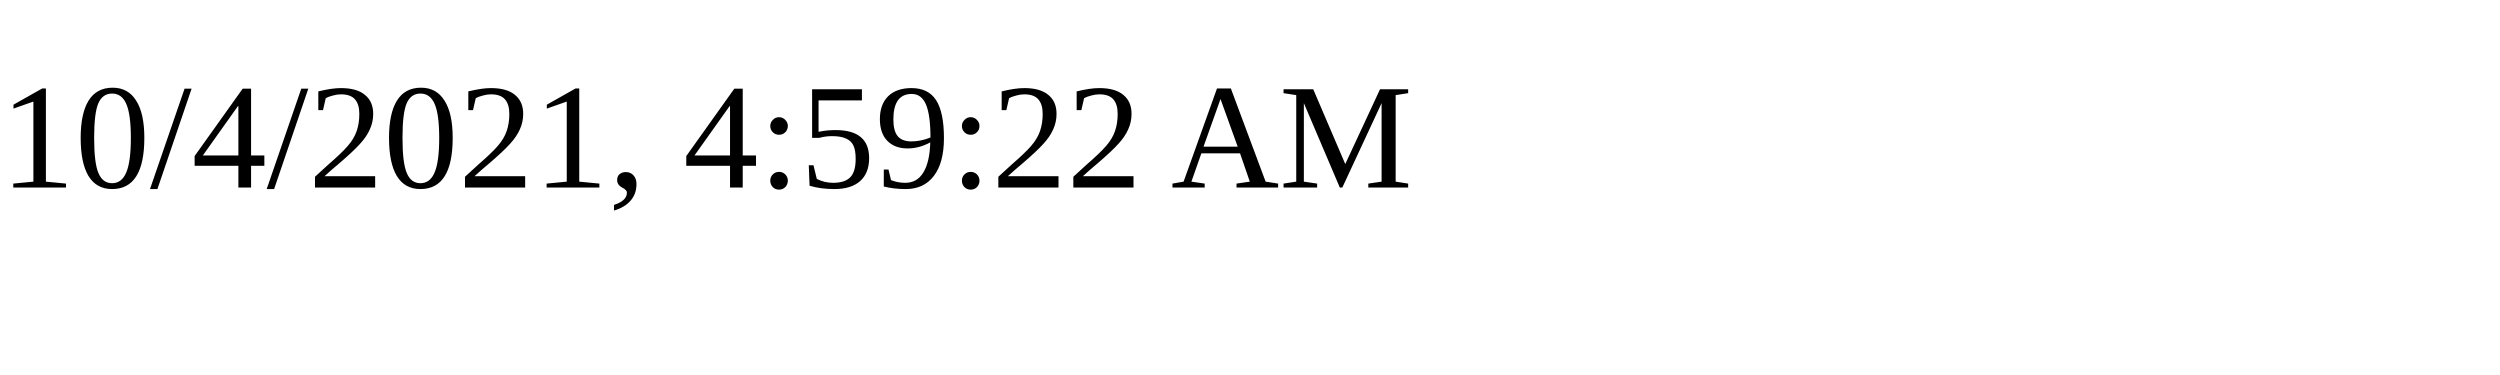
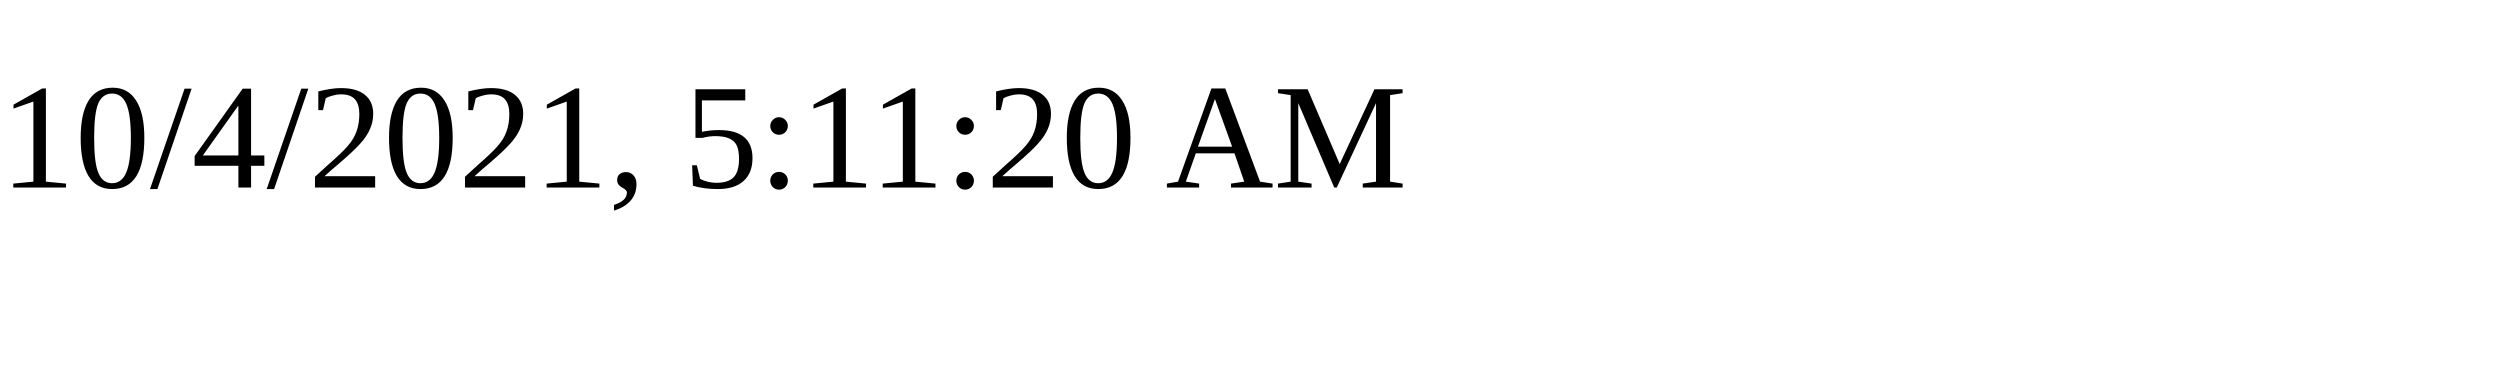
<svg xmlns="http://www.w3.org/2000/svg" height="30" width="200">
-   <text x="0" y="15">10/4/2021, 4:59:22 AM</text>
+   <text x="0" y="15">10/4/2021, 5:11:20 AM</text>
</svg>
